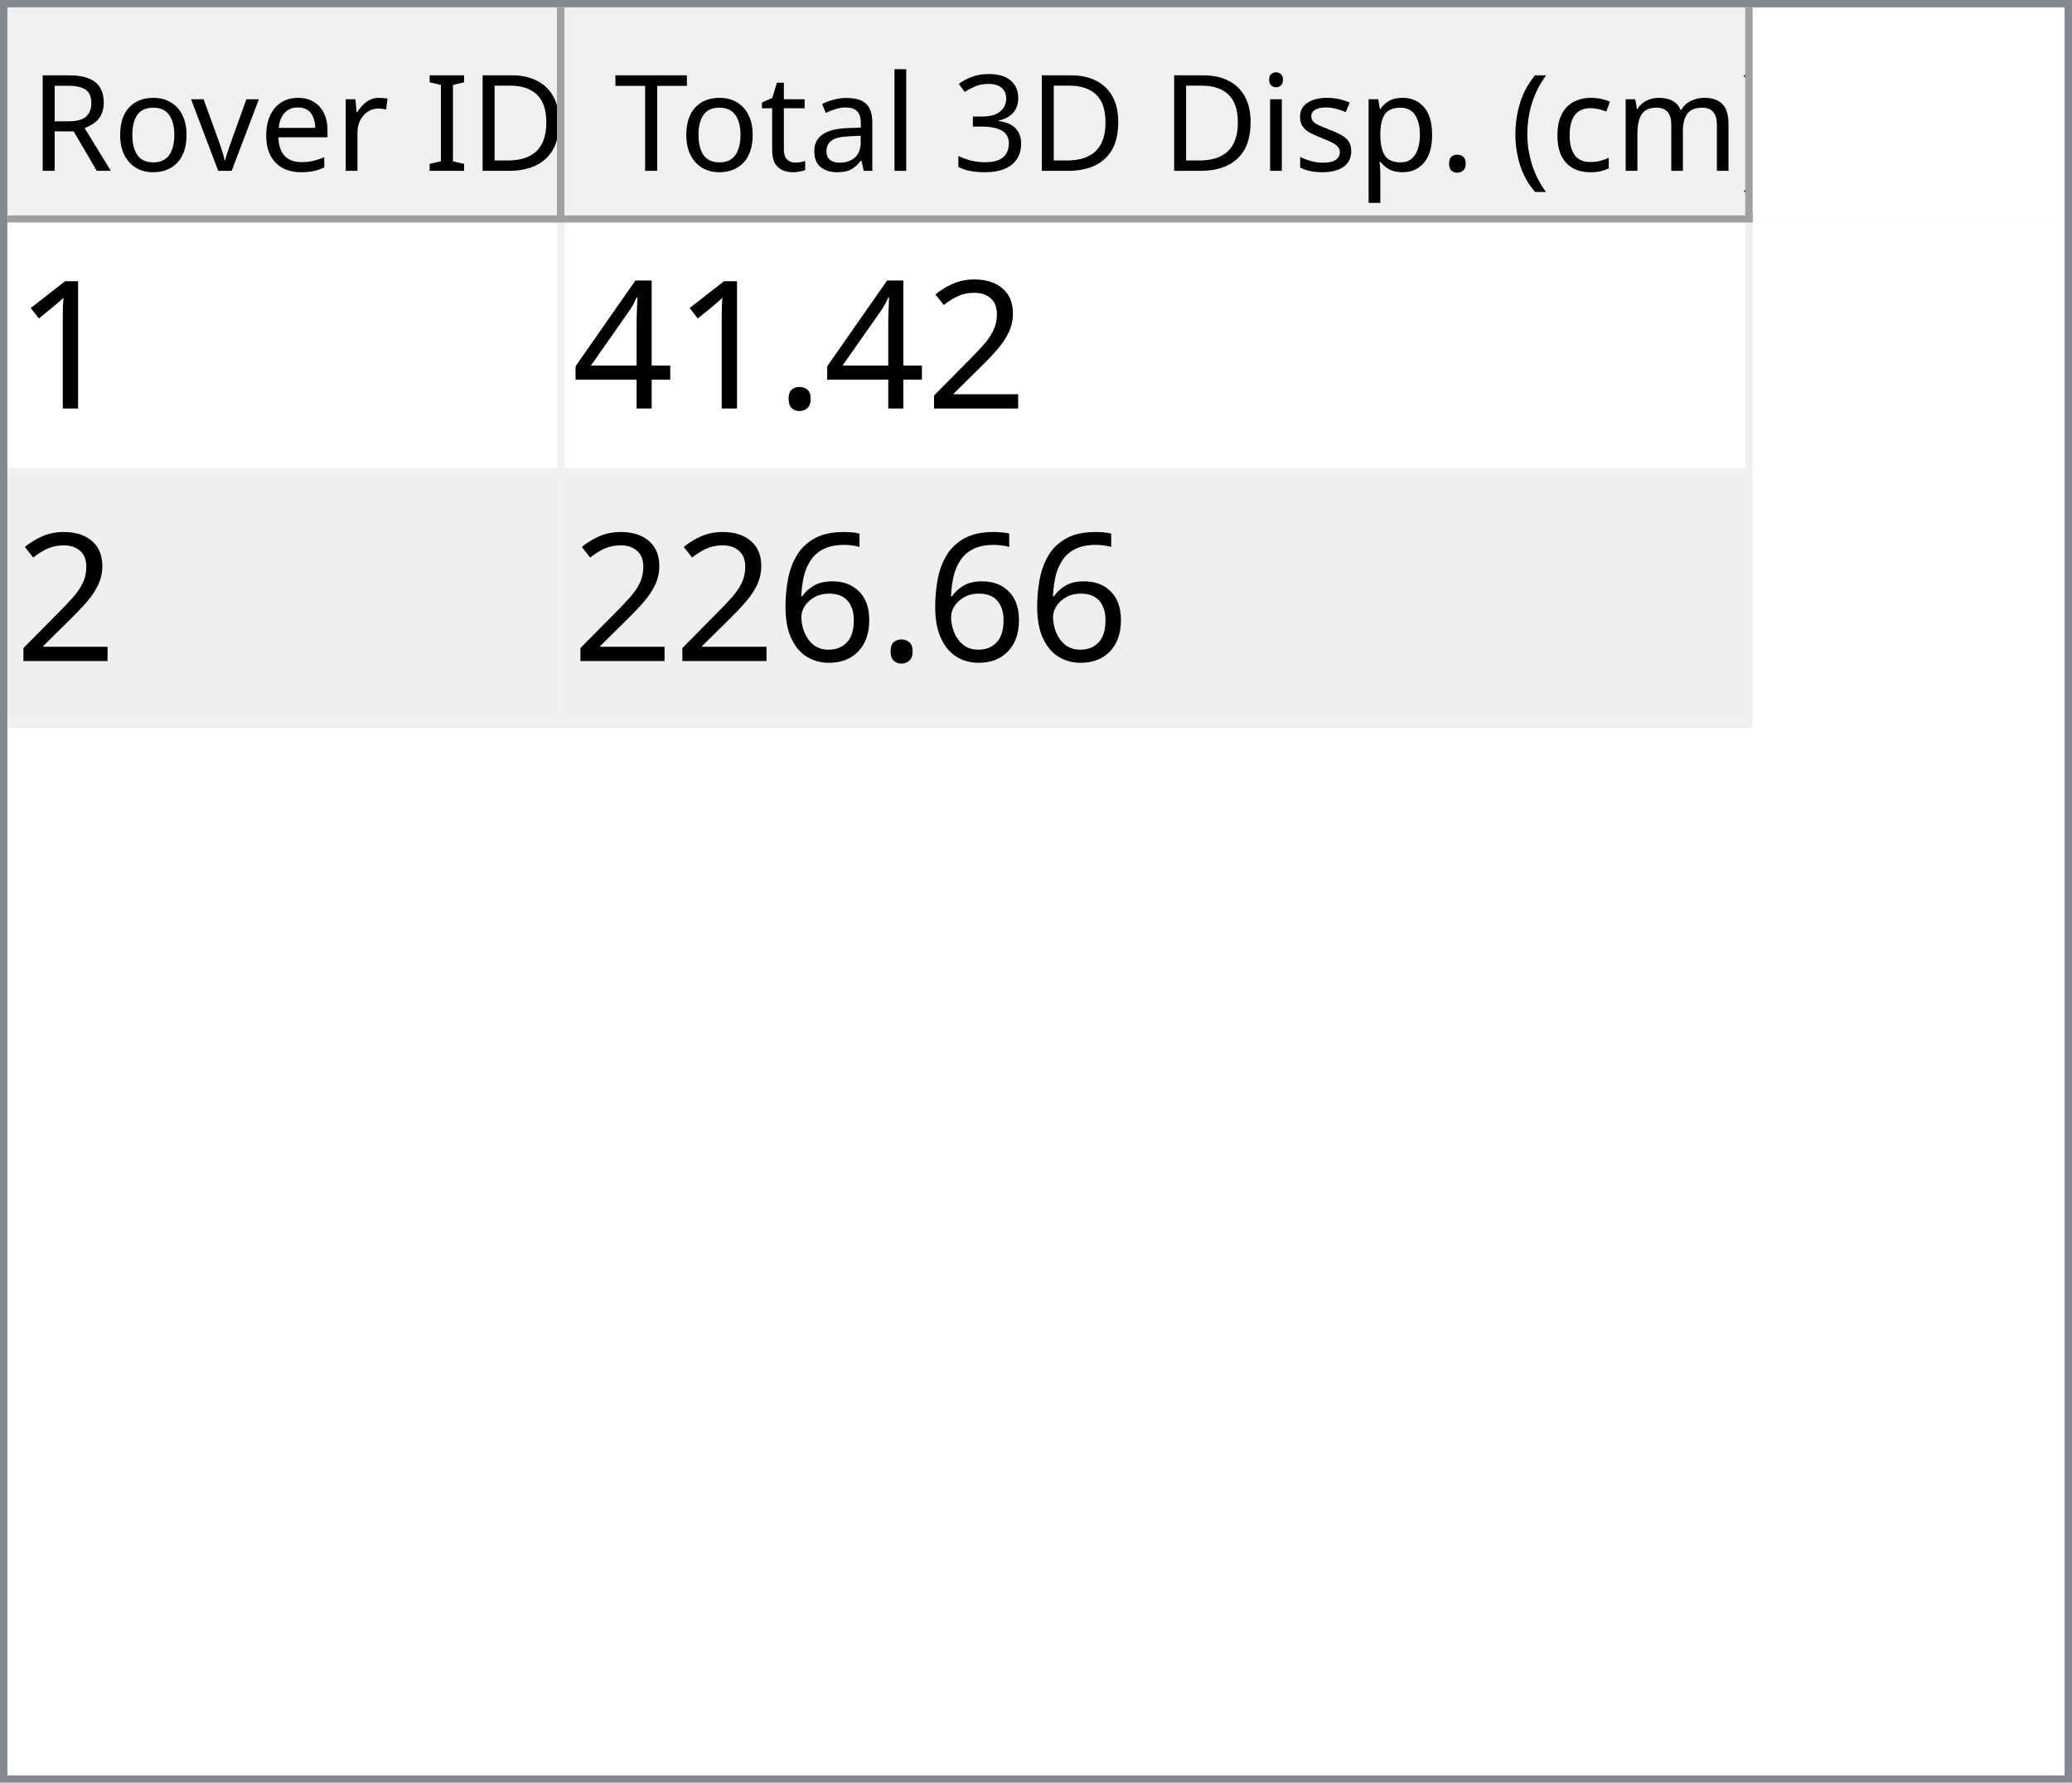
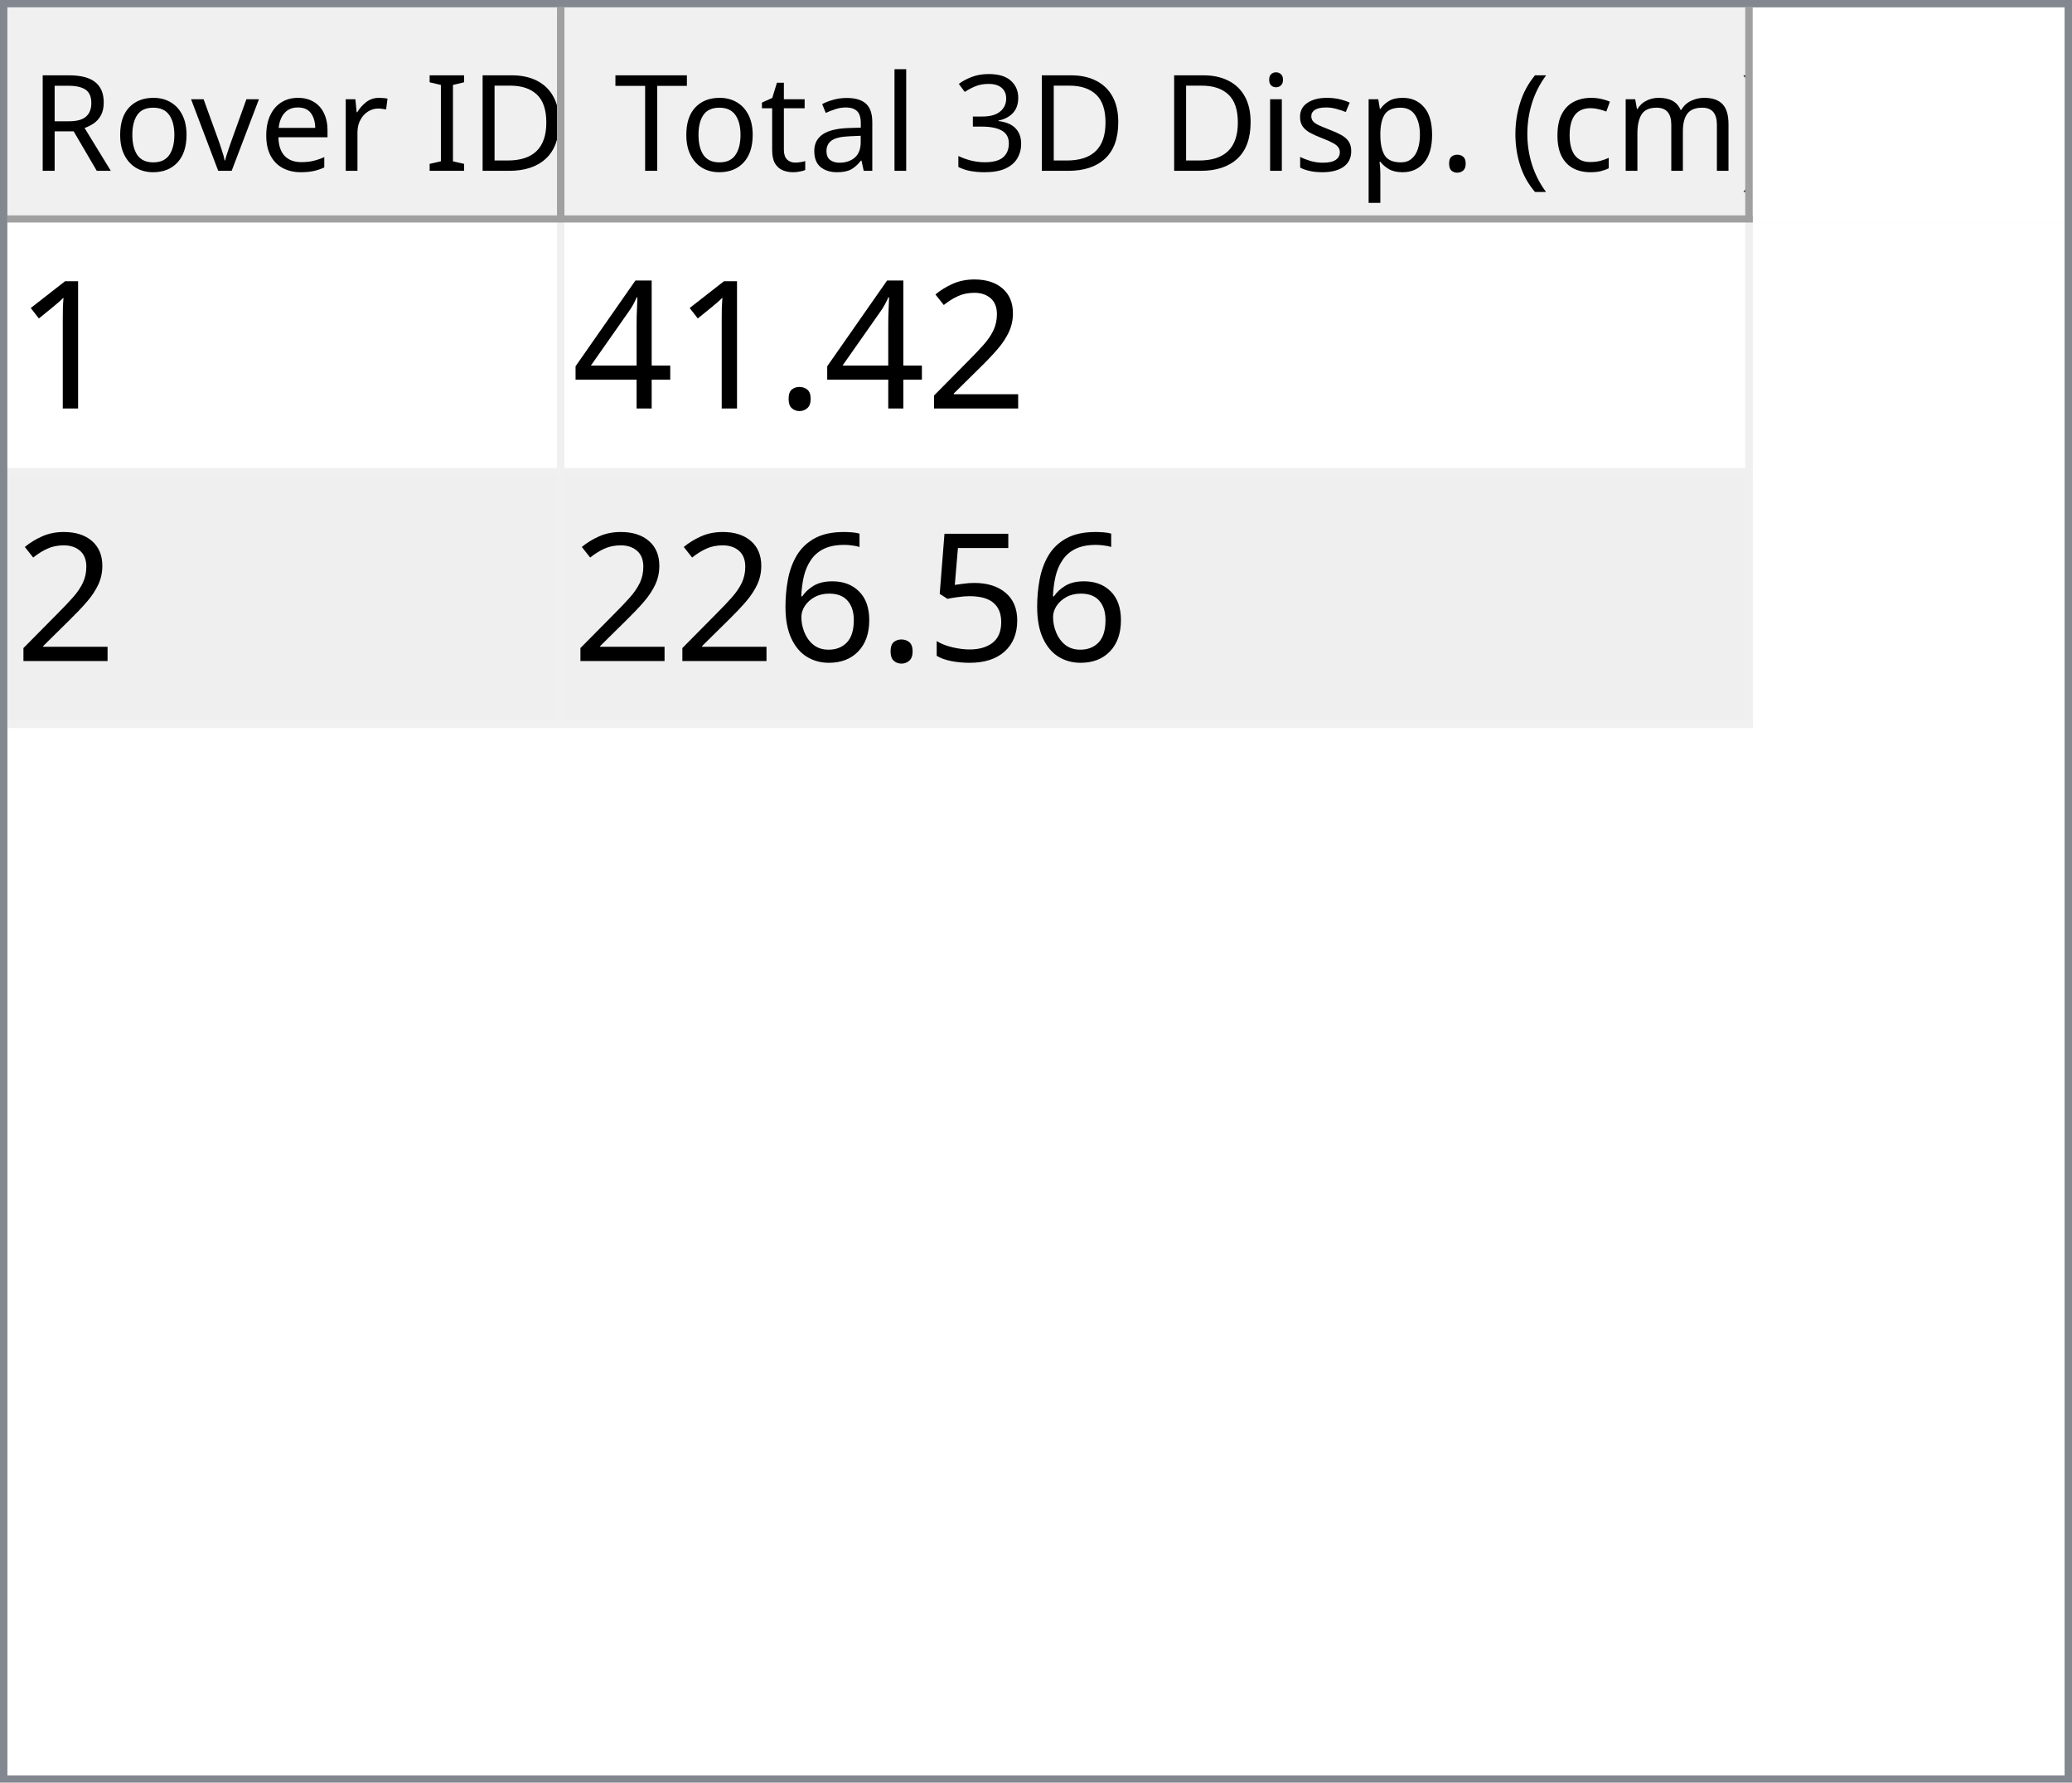
<svg xmlns="http://www.w3.org/2000/svg" style="fill-opacity:1; color-rendering:auto; color-interpolation:auto; text-rendering:auto; stroke:black; stroke-linecap:square; stroke-miterlimit:10; shape-rendering:auto; stroke-opacity:1; fill:black; stroke-dasharray:none; font-weight:normal; stroke-width:1; font-family:'Dialog'; font-style:normal; stroke-linejoin:miter; font-size:12px; stroke-dashoffset:0; image-rendering:auto;" width="279" height="240">
  <defs id="genericDefs" />
  <g>
    <defs id="defs1">
      <clipPath clipPathUnits="userSpaceOnUse" id="clipPath1">
        <path d="M0 0 L279 0 L279 240 L0 240 L0 0 Z" />
      </clipPath>
      <clipPath clipPathUnits="userSpaceOnUse" id="clipPath2">
        <path d="M0 0 L0 240 L279 240 L279 0 Z" />
      </clipPath>
      <clipPath clipPathUnits="userSpaceOnUse" id="clipPath3">
        <path d="M0 0 L0 29 L277 29 L277 0 Z" />
      </clipPath>
      <clipPath clipPathUnits="userSpaceOnUse" id="clipPath4">
        <path d="M0 0 L0 29 L75 29 L75 0 Z" />
      </clipPath>
      <clipPath clipPathUnits="userSpaceOnUse" id="clipPath5">
        <path d="M1 1 L1 28 L74 28 L74 1 Z" />
      </clipPath>
      <clipPath clipPathUnits="userSpaceOnUse" id="clipPath6">
        <path d="M0 0 L0 27 L73 27 L73 0 Z" />
      </clipPath>
      <clipPath clipPathUnits="userSpaceOnUse" id="clipPath7">
        <path d="M-0.5 -0.5 L-0.5 28.5 L74.5 28.5 L74.5 -0.5 Z" />
      </clipPath>
      <clipPath clipPathUnits="userSpaceOnUse" id="clipPath8">
        <path d="M0 0 L0 29 L160 29 L160 0 Z" />
      </clipPath>
      <clipPath clipPathUnits="userSpaceOnUse" id="clipPath9">
        <path d="M1 1 L1 28 L159 28 L159 1 Z" />
      </clipPath>
      <clipPath clipPathUnits="userSpaceOnUse" id="clipPath10">
        <path d="M0 0 L0 27 L158 27 L158 0 Z" />
      </clipPath>
      <clipPath clipPathUnits="userSpaceOnUse" id="clipPath11">
        <path d="M-0.5 -0.5 L-0.5 28.5 L159.5 28.5 L159.5 -0.5 Z" />
      </clipPath>
      <clipPath clipPathUnits="userSpaceOnUse" id="clipPath12">
        <path d="M0 0 L0 209 L277 209 L277 0 Z" />
      </clipPath>
      <clipPath clipPathUnits="userSpaceOnUse" id="clipPath13">
        <path d="M0 0 L0 68 L235 68 L235 0 Z" />
      </clipPath>
      <clipPath clipPathUnits="userSpaceOnUse" id="clipPath14">
        <path d="M-0.5 -0.5 L-0.5 67.5 L234.5 67.5 L234.5 -0.5 Z" />
      </clipPath>
      <clipPath clipPathUnits="userSpaceOnUse" id="clipPath15">
        <path d="M0 0 L0 33 L74 33 L74 0 Z" />
      </clipPath>
      <clipPath clipPathUnits="userSpaceOnUse" id="clipPath16">
        <path d="M0 0 L0 33 L159 33 L159 0 Z" />
      </clipPath>
      <font horiz-adv-x="64.551" id="font1">
        <font-face ascent="107.91" descent="25.098" units-per-em="100" style="font-style:normal; font-family:Segoe UI; font-weight:normal;" />
        <missing-glyph horiz-adv-x="64.551" d="M8.109 0 L8.109 68.266 L56.453 68.266 L56.453 0 L8.109 0 ZM15.328 7.234 L49.219 7.234 L49.219 61.031 L15.328 61.031 L15.328 7.234 Z" />
        <glyph unicode="D" horiz-adv-x="70.117" d="M9.188 0 L9.188 70.016 L28.516 70.016 Q65.531 70.016 65.531 35.891 Q65.531 19.672 55.25 9.836 Q44.969 0 27.734 0 L9.188 0 ZM17.391 62.594 L17.391 7.422 L27.828 7.422 Q41.609 7.422 49.273 14.797 Q56.938 22.172 56.938 35.688 Q56.938 62.594 28.328 62.594 L17.391 62.594 Z" />
        <glyph unicode="I" horiz-adv-x="26.611" d="M17.391 0 L9.188 0 L9.188 70.016 L17.391 70.016 L17.391 0 Z" />
        <glyph unicode=" " horiz-adv-x="27.393" d="" />
        <glyph unicode="r" horiz-adv-x="34.766" d="M34.188 41.891 Q32.078 43.5 28.125 43.5 Q23 43.5 19.555 38.672 Q16.109 33.844 16.109 25.484 L16.109 0 L8.109 0 L8.109 50 L16.109 50 L16.109 39.703 L16.312 39.703 Q18.016 44.969 21.531 47.922 Q25.047 50.875 29.391 50.875 Q32.516 50.875 34.188 50.203 L34.188 41.891 Z" />
        <glyph unicode="e" horiz-adv-x="52.295" d="M48.297 23 L12.984 23 Q13.188 14.656 17.484 10.109 Q21.781 5.562 29.297 5.562 Q37.75 5.562 44.828 11.141 L44.828 3.609 Q38.234 -1.172 27.391 -1.172 Q16.797 -1.172 10.742 5.641 Q4.688 12.453 4.688 24.812 Q4.688 36.469 11.305 43.82 Q17.922 51.172 27.734 51.172 Q37.547 51.172 42.922 44.828 Q48.297 38.484 48.297 27.203 L48.297 23 ZM40.094 29.781 Q40.047 36.719 36.75 40.578 Q33.453 44.438 27.594 44.438 Q21.922 44.438 17.969 40.383 Q14.016 36.328 13.094 29.781 L40.094 29.781 Z" />
        <glyph unicode="v" horiz-adv-x="47.9" d="M47.406 50 L27.484 0 L19.625 0 L0.688 50 L9.469 50 L22.172 13.672 Q23.578 9.672 23.922 6.688 L24.125 6.688 Q24.609 10.453 25.688 13.484 L38.969 50 L47.406 50 Z" />
        <glyph unicode="o" horiz-adv-x="58.594" d="M29 -1.172 Q17.922 -1.172 11.305 5.836 Q4.688 12.844 4.688 24.422 Q4.688 37.016 11.57 44.094 Q18.453 51.172 30.172 51.172 Q41.359 51.172 47.633 44.289 Q53.906 37.406 53.906 25.203 Q53.906 13.234 47.141 6.031 Q40.375 -1.172 29 -1.172 ZM29.594 44.438 Q21.875 44.438 17.383 39.188 Q12.891 33.938 12.891 24.703 Q12.891 15.828 17.43 10.695 Q21.969 5.562 29.594 5.562 Q37.359 5.562 41.531 10.594 Q45.703 15.625 45.703 24.906 Q45.703 34.281 41.531 39.359 Q37.359 44.438 29.594 44.438 Z" />
        <glyph unicode="R" horiz-adv-x="59.814" d="M59.375 0 L49.609 0 L37.891 19.625 Q36.281 22.359 34.766 24.289 Q33.25 26.219 31.664 27.438 Q30.078 28.656 28.25 29.219 Q26.422 29.781 24.125 29.781 L17.391 29.781 L17.391 0 L9.188 0 L9.188 70.016 L30.078 70.016 Q34.672 70.016 38.555 68.867 Q42.438 67.719 45.289 65.375 Q48.141 63.031 49.758 59.547 Q51.375 56.062 51.375 51.375 Q51.375 47.703 50.273 44.656 Q49.172 41.609 47.148 39.211 Q45.125 36.812 42.266 35.133 Q39.406 33.453 35.844 32.516 L35.844 32.328 Q37.594 31.547 38.891 30.547 Q40.188 29.547 41.359 28.18 Q42.531 26.812 43.68 25.078 Q44.828 23.344 46.234 21.047 L59.375 0 ZM17.391 62.594 L17.391 37.203 L28.516 37.203 Q31.594 37.203 34.203 38.133 Q36.812 39.062 38.719 40.797 Q40.625 42.531 41.703 45.047 Q42.781 47.562 42.781 50.688 Q42.781 56.297 39.141 59.445 Q35.5 62.594 28.609 62.594 L17.391 62.594 Z" />
        <glyph unicode=")" horiz-adv-x="30.176" d="M8.297 -15.922 L1.172 -15.922 Q16.406 2.344 16.406 26.812 Q16.406 51.469 1.078 70.016 L8.297 70.016 Q23.531 52.156 23.531 26.703 Q23.531 1.375 8.297 -15.922 Z" />
        <glyph unicode="m" horiz-adv-x="86.133" d="M79.109 0 L71.094 0 L71.094 28.719 Q71.094 37.016 68.531 40.727 Q65.969 44.438 59.906 44.438 Q54.781 44.438 51.195 39.75 Q47.609 35.062 47.609 28.516 L47.609 0 L39.594 0 L39.594 29.688 Q39.594 44.438 28.219 44.438 Q22.953 44.438 19.531 40.016 Q16.109 35.594 16.109 28.516 L16.109 0 L8.109 0 L8.109 50 L16.109 50 L16.109 42.094 L16.312 42.094 Q21.625 51.172 31.844 51.172 Q36.969 51.172 40.773 48.312 Q44.578 45.453 46 40.828 Q51.562 51.172 62.594 51.172 Q79.109 51.172 79.109 30.812 L79.109 0 Z" />
        <glyph unicode="c" horiz-adv-x="46.191" d="M42.188 2.297 Q36.422 -1.172 28.516 -1.172 Q17.828 -1.172 11.258 5.789 Q4.688 12.75 4.688 23.828 Q4.688 36.188 11.766 43.68 Q18.844 51.172 30.672 51.172 Q37.25 51.172 42.281 48.734 L42.281 40.531 Q36.719 44.438 30.375 44.438 Q22.703 44.438 17.797 38.945 Q12.891 33.453 12.891 24.516 Q12.891 15.719 17.508 10.641 Q22.125 5.562 29.891 5.562 Q36.422 5.562 42.188 9.906 L42.188 2.297 Z" />
        <glyph unicode="(" horiz-adv-x="30.176" d="M29.109 -15.922 L21.969 -15.922 Q6.844 1.375 6.844 26.703 Q6.844 52.156 21.969 70.016 L29.203 70.016 Q13.875 51.469 13.875 26.812 Q13.875 2.344 29.109 -15.922 Z" />
        <glyph unicode="." horiz-adv-x="21.68" d="M10.891 -1.078 Q8.641 -1.078 7.055 0.539 Q5.469 2.156 5.469 4.391 Q5.469 6.641 7.055 8.273 Q8.641 9.906 10.891 9.906 Q13.188 9.906 14.797 8.273 Q16.406 6.641 16.406 4.391 Q16.406 2.156 14.797 0.539 Q13.188 -1.078 10.891 -1.078 Z" />
        <glyph unicode="p" horiz-adv-x="58.789" d="M16.312 7.234 L16.109 7.234 L16.109 -23 L8.109 -23 L8.109 50 L16.109 50 L16.109 41.219 L16.312 41.219 Q22.219 51.172 33.594 51.172 Q43.266 51.172 48.688 44.461 Q54.109 37.75 54.109 26.469 Q54.109 13.922 48 6.375 Q41.891 -1.172 31.297 -1.172 Q21.578 -1.172 16.312 7.234 ZM16.109 27.391 L16.109 20.406 Q16.109 14.203 20.141 9.883 Q24.172 5.562 30.375 5.562 Q37.641 5.562 41.773 11.133 Q45.906 16.703 45.906 26.609 Q45.906 34.969 42.047 39.703 Q38.188 44.438 31.594 44.438 Q24.609 44.438 20.359 39.578 Q16.109 34.719 16.109 27.391 Z" />
        <glyph unicode="s" horiz-adv-x="42.432" d="M5.078 1.812 L5.078 10.406 Q11.625 5.562 19.484 5.562 Q30.031 5.562 30.031 12.594 Q30.031 14.594 29.125 15.992 Q28.219 17.391 26.68 18.461 Q25.141 19.531 23.07 20.383 Q21 21.234 18.609 22.172 Q15.281 23.484 12.766 24.828 Q10.25 26.172 8.57 27.859 Q6.891 29.547 6.031 31.695 Q5.172 33.844 5.172 36.719 Q5.172 40.234 6.789 42.945 Q8.406 45.656 11.086 47.484 Q13.766 49.312 17.211 50.242 Q20.656 51.172 24.312 51.172 Q30.812 51.172 35.938 48.922 L35.938 40.828 Q30.422 44.438 23.25 44.438 Q21 44.438 19.195 43.922 Q17.391 43.406 16.094 42.477 Q14.797 41.547 14.086 40.258 Q13.375 38.969 13.375 37.406 Q13.375 35.453 14.086 34.133 Q14.797 32.812 16.164 31.789 Q17.531 30.766 19.484 29.938 Q21.438 29.109 23.922 28.125 Q27.25 26.859 29.883 25.516 Q32.516 24.172 34.375 22.484 Q36.234 20.797 37.234 18.602 Q38.234 16.406 38.234 13.375 Q38.234 9.672 36.602 6.938 Q34.969 4.203 32.234 2.398 Q29.5 0.594 25.93 -0.289 Q22.359 -1.172 18.453 -1.172 Q10.75 -1.172 5.078 1.812 Z" />
        <glyph unicode="i" horiz-adv-x="24.219" d="M12.203 62.703 Q10.062 62.703 8.547 64.164 Q7.031 65.625 7.031 67.875 Q7.031 70.125 8.547 71.609 Q10.062 73.094 12.203 73.094 Q14.406 73.094 15.945 71.609 Q17.484 70.125 17.484 67.875 Q17.484 65.719 15.945 64.211 Q14.406 62.703 12.203 62.703 ZM16.109 0 L8.109 0 L8.109 50 L16.109 50 L16.109 0 Z" />
        <glyph unicode="3" horiz-adv-x="53.906" d="M46.531 19.828 Q46.531 15.094 44.75 11.211 Q42.969 7.328 39.719 4.57 Q36.469 1.812 31.93 0.297 Q27.391 -1.219 21.922 -1.219 Q11.922 -1.219 6 2.594 L6 11.188 Q13.094 5.609 22.219 5.609 Q25.875 5.609 28.828 6.539 Q31.781 7.469 33.906 9.227 Q36.031 10.984 37.18 13.477 Q38.328 15.969 38.328 19.094 Q38.328 32.812 18.797 32.812 L12.984 32.812 L12.984 39.594 L18.5 39.594 Q35.797 39.594 35.797 52.484 Q35.797 64.406 22.609 64.406 Q15.188 64.406 8.688 59.422 L8.688 67.188 Q15.375 71.188 24.609 71.188 Q29 71.188 32.57 69.969 Q36.141 68.75 38.68 66.555 Q41.219 64.359 42.609 61.281 Q44 58.203 44 54.5 Q44 40.672 30.031 36.719 L30.031 36.531 Q33.594 36.141 36.625 34.797 Q39.656 33.453 41.852 31.305 Q44.047 29.156 45.289 26.25 Q46.531 23.344 46.531 19.828 Z" />
        <glyph unicode="l" horiz-adv-x="24.219" d="M16.109 0 L8.109 0 L8.109 74.031 L16.109 74.031 L16.109 0 Z" />
        <glyph unicode="a" horiz-adv-x="50.879" d="M43.891 0 L35.891 0 L35.891 7.812 L35.688 7.812 Q30.469 -1.172 20.312 -1.172 Q12.844 -1.172 8.617 2.781 Q4.391 6.734 4.391 13.281 Q4.391 27.297 20.906 29.594 L35.891 31.688 Q35.891 44.438 25.594 44.438 Q16.547 44.438 9.281 38.281 L9.281 46.484 Q16.656 51.172 26.266 51.172 Q43.891 51.172 43.891 32.516 L43.891 0 ZM35.891 25.297 L23.828 23.641 Q18.266 22.859 15.43 20.875 Q12.594 18.891 12.594 13.875 Q12.594 10.203 15.211 7.883 Q17.828 5.562 22.172 5.562 Q28.125 5.562 32.008 9.742 Q35.891 13.922 35.891 20.312 L35.891 25.297 Z" />
        <glyph unicode="t" horiz-adv-x="33.887" d="M31.297 0.484 Q28.469 -1.078 23.828 -1.078 Q10.688 -1.078 10.688 13.578 L10.688 43.172 L2.094 43.172 L2.094 50 L10.688 50 L10.688 62.203 L18.703 64.797 L18.703 50 L31.297 50 L31.297 43.172 L18.703 43.172 L18.703 14.984 Q18.703 9.969 20.414 7.82 Q22.125 5.672 26.078 5.672 Q29.109 5.672 31.297 7.328 L31.297 0.484 Z" />
        <glyph unicode="T" horiz-adv-x="52.393" d="M50.594 62.594 L30.375 62.594 L30.375 0 L22.172 0 L22.172 62.594 L2 62.594 L2 70.016 L50.594 70.016 L50.594 62.594 Z" />
      </font>
      <font horiz-adv-x="75.0" id="font2">
        <font-face ascent="100.537" descent="21.973" units-per-em="100" style="font-style:normal; font-family:sans-serif; font-weight:normal;" />
        <missing-glyph horiz-adv-x="75.0" d="M12.5 0 L12.5 62.5 L62.5 62.5 L62.5 0 L12.5 0 ZM14.062 1.562 L60.938 1.562 L60.938 60.938 L14.062 60.938 L14.062 1.562 Z" />
        <glyph unicode="1" horiz-adv-x="55.615" d="M37.25 0 L28.469 0 L28.469 56 Q25.297 52.984 20.141 49.953 Q14.984 46.922 10.891 45.406 L10.891 53.906 Q18.266 57.375 23.781 62.305 Q29.297 67.234 31.594 71.875 L37.25 71.875 L37.25 0 Z" />
        <glyph unicode="2" horiz-adv-x="55.615" d="M50.344 8.453 L50.344 0 L3.031 0 Q2.938 3.172 4.047 6.109 Q5.859 10.938 9.836 15.625 Q13.812 20.312 21.344 26.469 Q33.016 36.031 37.117 41.625 Q41.219 47.219 41.219 52.203 Q41.219 57.422 37.477 61.008 Q33.734 64.594 27.734 64.594 Q21.391 64.594 17.578 60.789 Q13.766 56.984 13.719 50.25 L4.688 51.172 Q5.609 61.281 11.664 66.578 Q17.719 71.875 27.938 71.875 Q38.234 71.875 44.242 66.164 Q50.25 60.453 50.25 52 Q50.25 47.703 48.492 43.555 Q46.734 39.406 42.656 34.812 Q38.578 30.219 29.109 22.219 Q21.188 15.578 18.945 13.211 Q16.703 10.844 15.234 8.453 L50.344 8.453 Z" />
        <glyph unicode="." horiz-adv-x="27.783" d="M9.078 0 L9.078 10.016 L19.094 10.016 L19.094 0 L9.078 0 Z" />
        <glyph unicode="4" horiz-adv-x="55.615" d="M32.328 0 L32.328 17.141 L1.266 17.141 L1.266 25.203 L33.938 71.578 L41.109 71.578 L41.109 25.203 L50.781 25.203 L50.781 17.141 L41.109 17.141 L41.109 0 L32.328 0 ZM32.328 25.203 L32.328 57.469 L9.906 25.203 L32.328 25.203 Z" />
+         <glyph unicode="5" horiz-adv-x="55.615" d="M4.156 18.75 L13.375 19.531 Q14.406 12.797 18.141 9.398 Q21.875 6 27.156 6 Q33.5 6 37.891 10.789 Q42.281 15.578 42.281 23.484 Q42.281 31 38.062 35.352 Q33.844 39.703 27 39.703 Q22.75 39.703 19.336 37.773 Q15.922 35.844 13.969 32.766 L5.719 33.844 L12.641 70.609 L48.25 70.609 L48.25 62.203 L19.672 62.203 L15.828 42.969 Q22.266 47.469 29.344 47.469 Q38.719 47.469 45.164 40.969 Q51.609 34.469 51.609 24.266 Q51.609 14.547 45.953 7.469 Q39.062 -1.219 27.156 -1.219 Q17.391 -1.219 11.211 4.25 Q5.031 9.719 4.156 18.75 Z" />
        <glyph unicode="6" horiz-adv-x="55.615" d="M49.75 54.047 L41.016 53.375 Q39.844 58.547 37.703 60.891 Q34.125 64.656 28.906 64.656 Q24.703 64.656 21.531 62.312 Q17.391 59.281 14.992 53.469 Q12.594 47.656 12.5 36.922 Q15.672 41.75 20.266 44.094 Q24.859 46.438 29.891 46.438 Q38.672 46.438 44.852 39.969 Q51.031 33.5 51.031 23.25 Q51.031 16.5 48.125 10.719 Q45.219 4.938 40.141 1.859 Q35.062 -1.219 28.609 -1.219 Q17.625 -1.219 10.695 6.859 Q3.766 14.938 3.766 33.5 Q3.766 54.25 11.422 63.672 Q18.109 71.875 29.438 71.875 Q37.891 71.875 43.289 67.141 Q48.688 62.406 49.75 54.047 ZM13.875 23.188 Q13.875 18.656 15.797 14.508 Q17.719 10.359 21.188 8.18 Q24.656 6 28.469 6 Q34.031 6 38.039 10.492 Q42.047 14.984 42.047 22.703 Q42.047 30.125 38.086 34.398 Q34.125 38.672 28.125 38.672 Q22.172 38.672 18.023 34.398 Q13.875 30.125 13.875 23.188 Z" />
      </font>
    </defs>
    <g style="fill:white; stroke:white;">
      <rect x="0" y="0" width="279" style="clip-path:url(#clipPath1); stroke:none;" height="240" />
    </g>
    <g style="fill:white; text-rendering:optimizeSpeed; color-rendering:optimizeSpeed; image-rendering:optimizeSpeed; shape-rendering:crispEdges; stroke:white; color-interpolation:sRGB;">
      <rect x="0" width="279" height="240" y="0" style="stroke:none;" />
      <path style="stroke:none;" d="M0 240 L279 240 L279 0 L0 0 Z" />
    </g>
    <g style="fill:rgb(240,240,240); font-size:18px; font-family:'Segoe UI'; stroke:rgb(240,240,240);">
      <rect x="0" y="0" width="279" style="clip-path:url(#clipPath2); stroke:none;" height="240" />
    </g>
    <g style="fill:rgb(130,135,144); font-size:18px; font-family:'Segoe UI'; stroke:rgb(130,135,144);">
      <path d="M0 0 L279 0 L279 240 L0 240 L0 0 ZM1 1 L278 1 L278 239 L1 239 L1 1 Z" style="fill-rule:evenodd; clip-path:url(#clipPath2); stroke:none;" />
    </g>
    <g style="fill:white; font-size:18px; font-family:'Segoe UI'; stroke:white;" transform="translate(1,1)">
      <rect x="0" y="0" width="277" style="clip-path:url(#clipPath3); stroke:none;" height="29" />
    </g>
    <g style="fill:rgb(240,240,240); font-size:18px; font-family:'Segoe UI'; stroke:rgb(240,240,240);" transform="translate(1,1)">
      <rect x="0" y="0" width="75" style="clip-path:url(#clipPath4); stroke:none;" height="29" />
    </g>
    <g style="font-family:'Segoe UI'; font-size:18px;" transform="translate(2,2)">
      <text x="2" xml:space="preserve" y="21" style="clip-path:url(#clipPath6); stroke:none;">Rover ID</text>
    </g>
    <g transform="translate(1.5,1.5)" style="fill:rgb(160,160,160); font-size:18px; font-family:'Segoe UI'; stroke:rgb(160,160,160); stroke-linejoin:bevel;">
      <line x1="74" x2="74" y1="0" style="fill:none; clip-path:url(#clipPath7);" y2="28" />
    </g>
    <g transform="matrix(1,0,0,1,1,1) translate(0.5,0.5)" style="fill:rgb(160,160,160); font-size:18px; font-family:'Segoe UI'; stroke:rgb(160,160,160); stroke-linejoin:bevel;">
      <line x1="0" x2="74" y1="28" style="fill:none; clip-path:url(#clipPath7);" y2="28" />
    </g>
    <g style="fill:rgb(240,240,240); font-size:18px; font-family:'Segoe UI'; stroke:rgb(240,240,240);" transform="translate(76,1)">
      <rect x="0" y="0" width="160" style="clip-path:url(#clipPath8); stroke:none;" height="29" />
    </g>
    <g style="font-family:'Segoe UI'; font-size:18px;" transform="translate(77,2)">
      <text x="1" xml:space="preserve" y="21" style="clip-path:url(#clipPath10); stroke:none;"> Total 3D Disp. (cm)</text>
    </g>
    <g transform="translate(76.5,1.5)" style="fill:rgb(160,160,160); font-size:18px; font-family:'Segoe UI'; stroke:rgb(160,160,160); stroke-linejoin:bevel;">
      <line x1="159" x2="159" y1="0" style="fill:none; clip-path:url(#clipPath11);" y2="28" />
    </g>
    <g transform="matrix(1,0,0,1,76,1) translate(0.5,0.5)" style="fill:rgb(160,160,160); font-size:18px; font-family:'Segoe UI'; stroke:rgb(160,160,160); stroke-linejoin:bevel;">
      <line x1="0" x2="159" y1="28" style="fill:none; clip-path:url(#clipPath11);" y2="28" />
    </g>
    <g style="fill:white; font-size:18px; font-family:'Segoe UI'; stroke:white;" transform="translate(1,30)">
      <rect x="0" y="0" width="277" style="clip-path:url(#clipPath12); stroke:none;" height="209" />
    </g>
    <g style="fill:rgb(240,240,240); font-size:24px; font-family:sans-serif; stroke:rgb(240,240,240);" transform="translate(1,30)">
      <rect x="0" y="0" width="235" style="clip-path:url(#clipPath13); stroke:none;" height="68" />
      <line transform="translate(0.5,0.5)" x1="0" x2="234" y1="33" style="clip-path:url(#clipPath14); fill:none; stroke-linejoin:bevel;" y2="33" />
    </g>
    <g transform="matrix(1,0,0,1,1,30) translate(0.5,0.5)" style="fill:rgb(240,240,240); font-size:24px; font-family:sans-serif; stroke:rgb(240,240,240); stroke-linejoin:bevel;">
      <line x1="0" x2="234" y1="67" style="fill:none; clip-path:url(#clipPath14);" y2="67" />
    </g>
    <g transform="matrix(1,0,0,1,1,30) translate(0.5,0.5)" style="fill:rgb(240,240,240); font-size:24px; font-family:sans-serif; stroke:rgb(240,240,240); stroke-linejoin:bevel;">
      <line x1="74" x2="74" y1="0" style="fill:none; clip-path:url(#clipPath14);" y2="67" />
    </g>
    <g transform="matrix(1,0,0,1,1,30) translate(0.5,0.5)" style="fill:rgb(240,240,240); font-size:24px; font-family:sans-serif; stroke:rgb(240,240,240); stroke-linejoin:bevel;">
      <line x1="234" x2="234" y1="0" style="fill:none; clip-path:url(#clipPath14);" y2="67" />
    </g>
    <g style="fill:white; font-size:24px; font-family:sans-serif; stroke:white;" transform="matrix(1,0,0,1,1,30)">
      <rect x="0" y="0" width="74" style="clip-path:url(#clipPath15); stroke:none;" height="33" />
      <text x="1" y="25" style="fill:black; clip-path:url(#clipPath15); stroke:none;" xml:space="preserve">1</text>
    </g>
    <g style="fill:white; font-size:24px; font-family:sans-serif; stroke:white;" transform="matrix(1,0,0,1,1,30) translate(75,0)">
      <rect x="0" y="0" width="159" style="clip-path:url(#clipPath16); stroke:none;" height="33" />
      <text x="1" y="25" style="fill:black; clip-path:url(#clipPath16); stroke:none;" xml:space="preserve">41.42</text>
    </g>
    <g style="fill:rgb(239,239,239); font-size:24px; font-family:sans-serif; stroke:rgb(239,239,239);" transform="matrix(1,0,0,1,1,30) translate(0,34)">
      <rect x="0" y="0" width="74" style="clip-path:url(#clipPath15); stroke:none;" height="33" />
      <text x="1" y="25" style="fill:black; clip-path:url(#clipPath15); stroke:none;" xml:space="preserve">2</text>
    </g>
    <g style="fill:rgb(239,239,239); font-size:24px; font-family:sans-serif; stroke:rgb(239,239,239);" transform="matrix(1,0,0,1,1,30) translate(75,34)">
      <rect x="0" y="0" width="159" style="clip-path:url(#clipPath16); stroke:none;" height="33" />
-       <text x="1" y="25" style="fill:black; clip-path:url(#clipPath16); stroke:none;" xml:space="preserve">226.66</text>
+       <text x="1" y="25" style="fill:black; clip-path:url(#clipPath16); stroke:none;" xml:space="preserve">226.56</text>
    </g>
  </g>
</svg>
